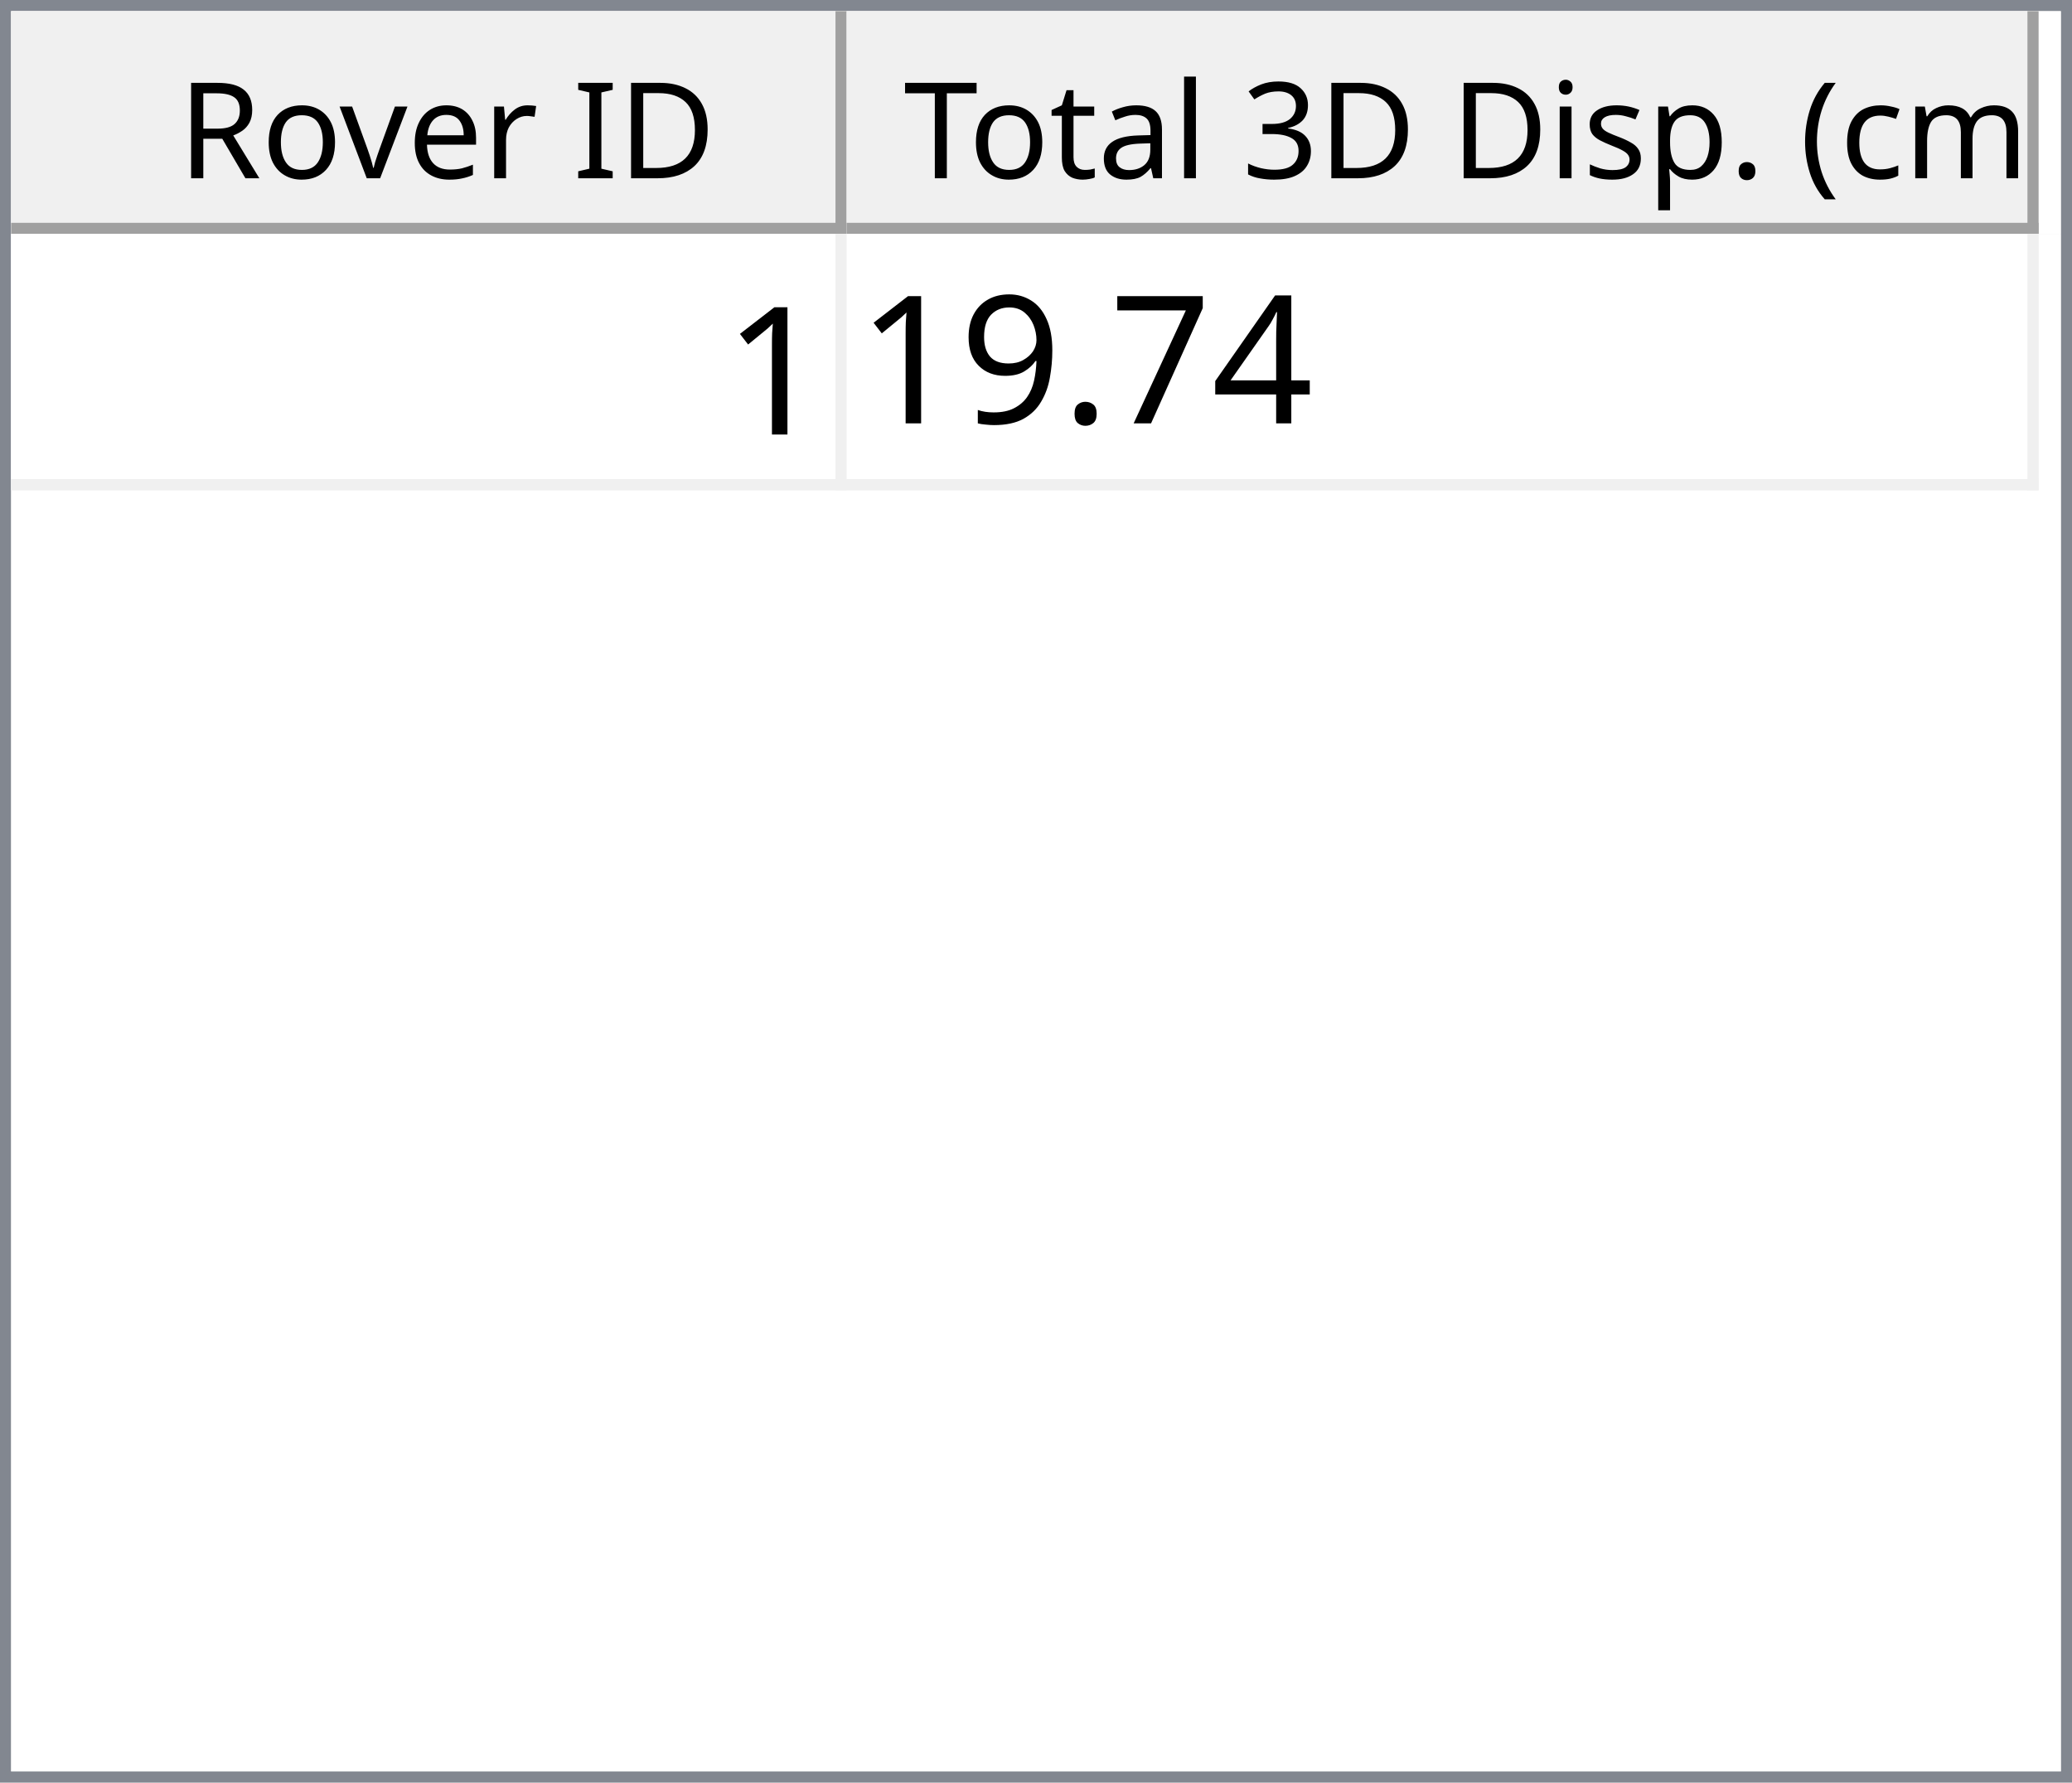
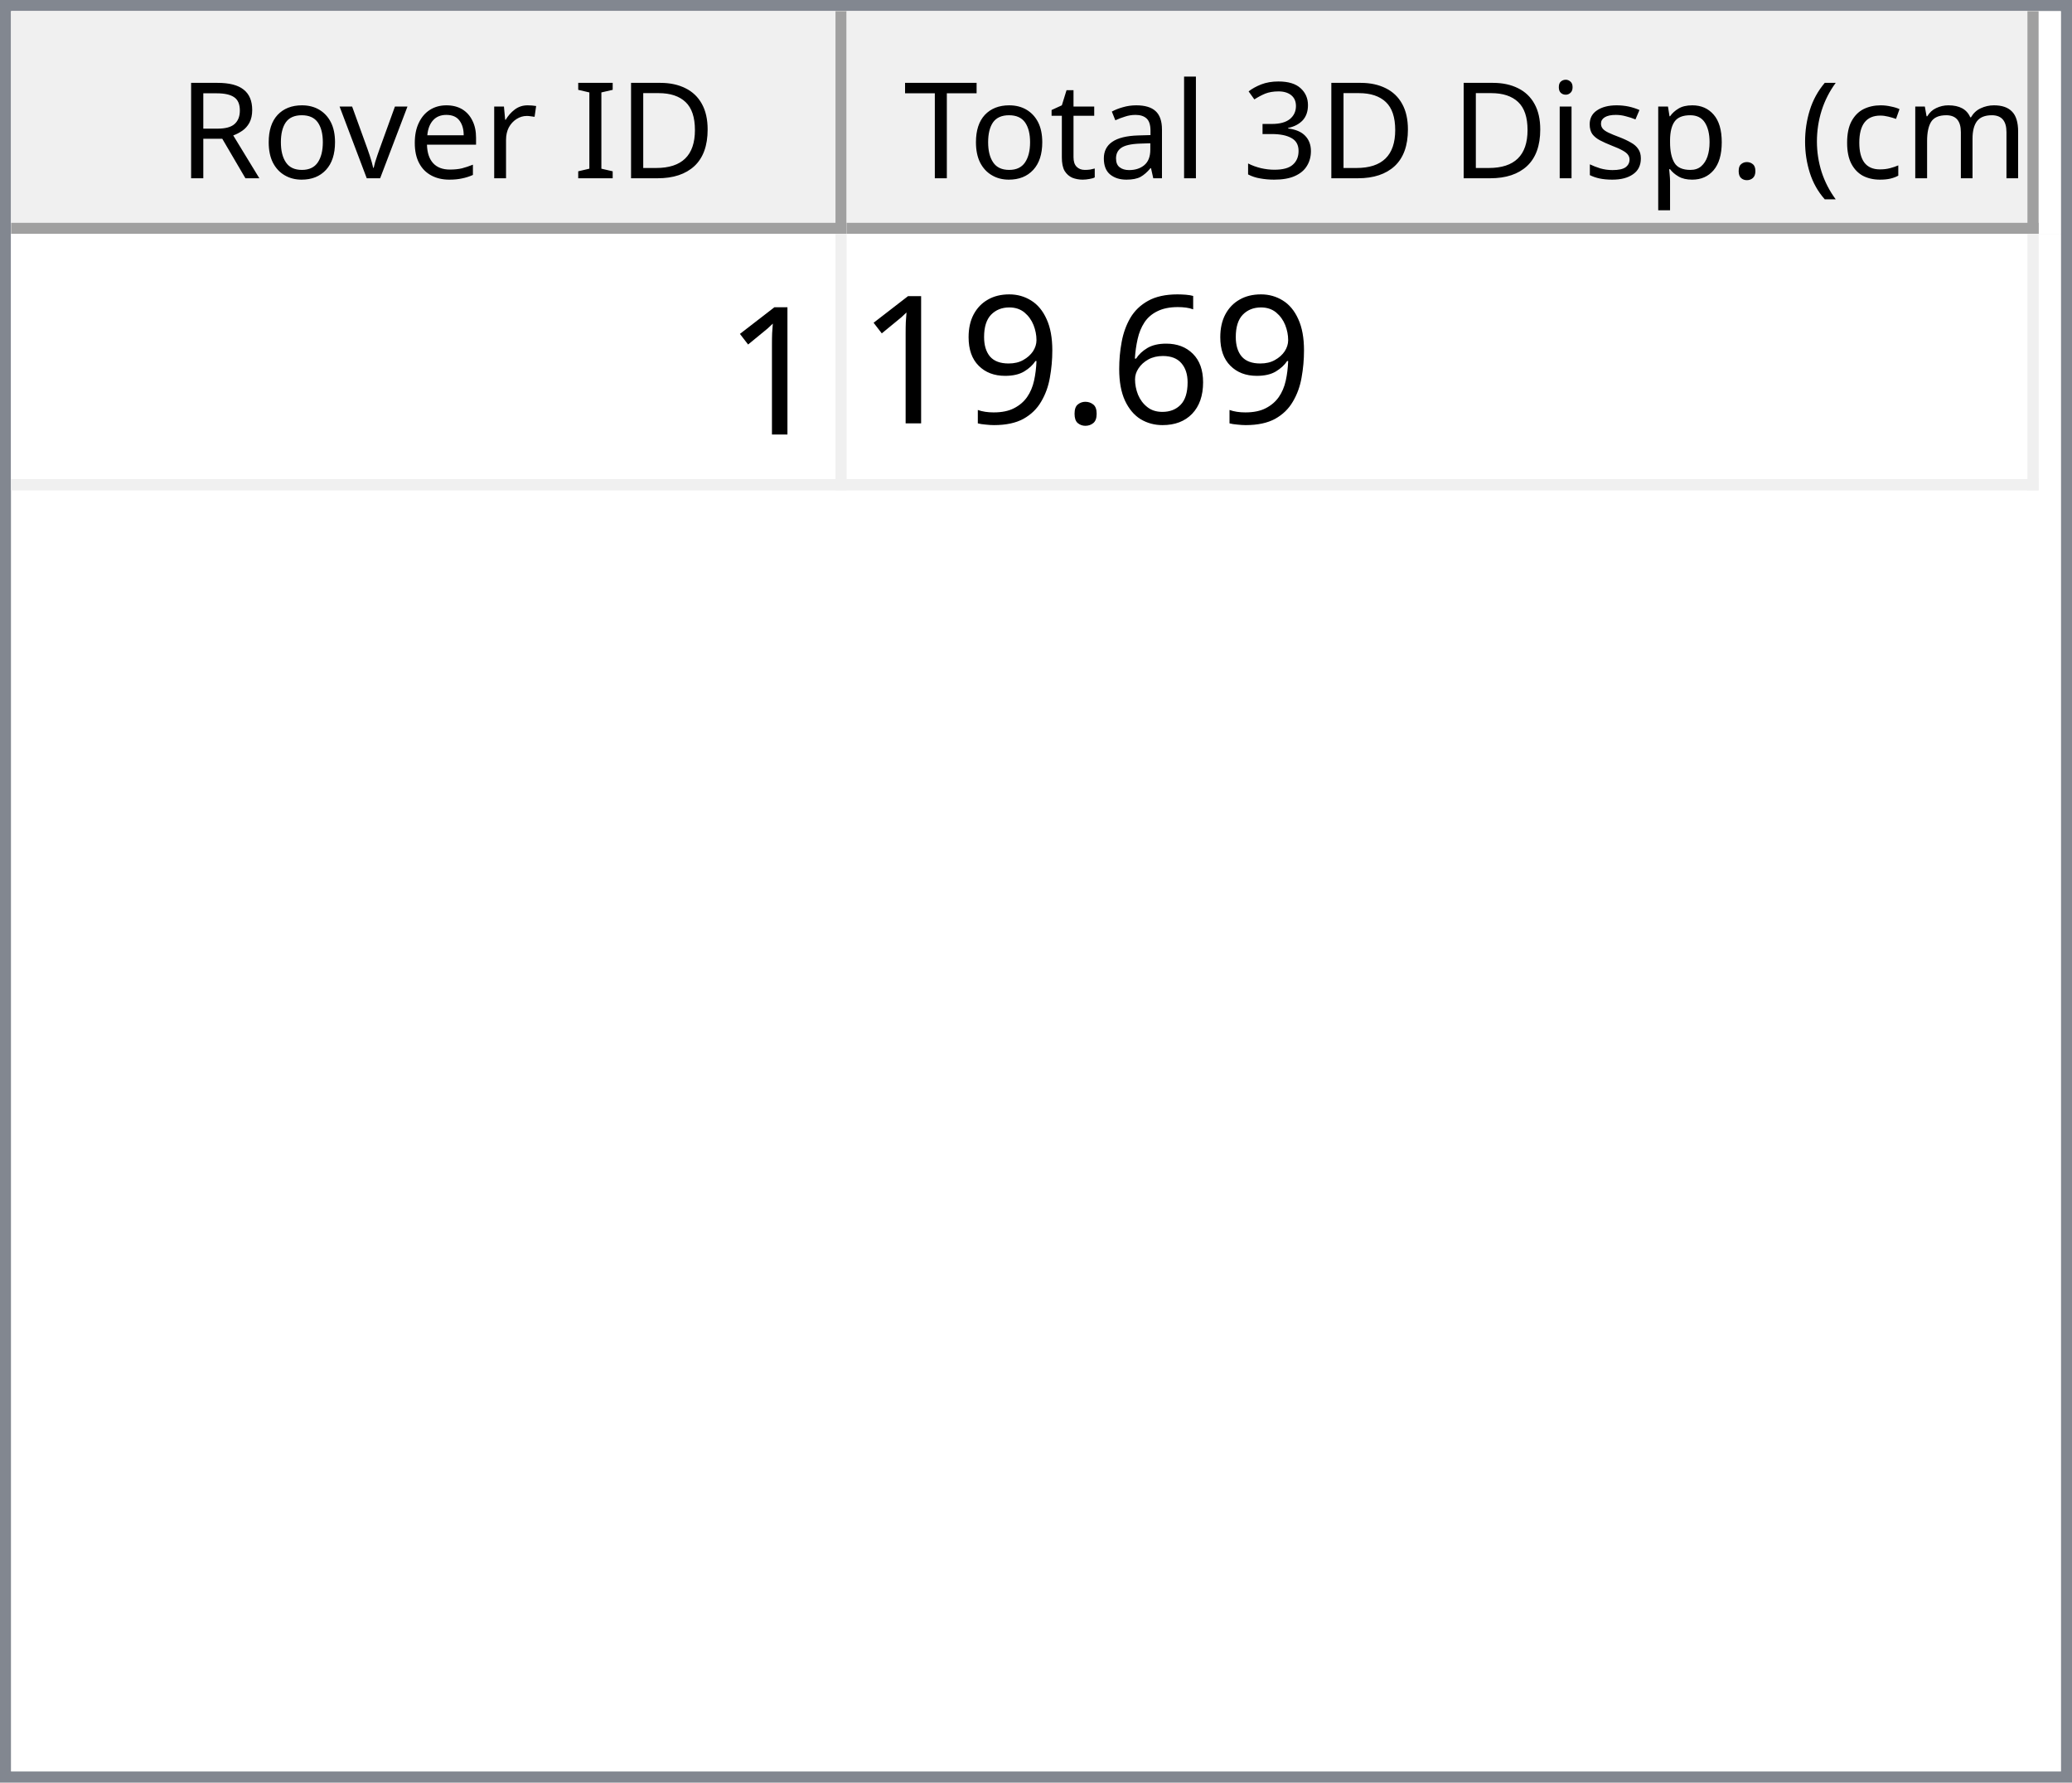
<svg xmlns="http://www.w3.org/2000/svg" style="fill-opacity:1; color-rendering:auto; color-interpolation:auto; text-rendering:auto; stroke:black; stroke-linecap:square; stroke-miterlimit:10; shape-rendering:auto; stroke-opacity:1; fill:black; stroke-dasharray:none; font-weight:normal; stroke-width:1; font-family:'Dialog'; font-style:normal; stroke-linejoin:miter; font-size:12px; stroke-dashoffset:0; image-rendering:auto;" width="186" height="160">
  <defs id="genericDefs" />
  <g>
    <defs id="defs1">
      <clipPath clipPathUnits="userSpaceOnUse" id="clipPath1">
        <path d="M0 0 L186 0 L186 160 L0 160 L0 0 Z" />
      </clipPath>
      <clipPath clipPathUnits="userSpaceOnUse" id="clipPath2">
        <path d="M0 0 L0 160 L186 160 L186 0 Z" />
      </clipPath>
      <clipPath clipPathUnits="userSpaceOnUse" id="clipPath3">
        <path d="M0 0 L0 20 L184 20 L184 0 Z" />
      </clipPath>
      <clipPath clipPathUnits="userSpaceOnUse" id="clipPath4">
        <path d="M0 0 L0 20 L75 20 L75 0 Z" />
      </clipPath>
      <clipPath clipPathUnits="userSpaceOnUse" id="clipPath5">
        <path d="M1 1 L1 19 L74 19 L74 1 Z" />
      </clipPath>
      <clipPath clipPathUnits="userSpaceOnUse" id="clipPath6">
        <path d="M0 0 L0 18 L73 18 L73 0 Z" />
      </clipPath>
      <clipPath clipPathUnits="userSpaceOnUse" id="clipPath7">
        <path d="M-0.5 -0.5 L-0.5 19.5 L74.5 19.5 L74.5 -0.5 Z" />
      </clipPath>
      <clipPath clipPathUnits="userSpaceOnUse" id="clipPath8">
        <path d="M0 0 L0 20 L107 20 L107 0 Z" />
      </clipPath>
      <clipPath clipPathUnits="userSpaceOnUse" id="clipPath9">
        <path d="M1 1 L1 19 L106 19 L106 1 Z" />
      </clipPath>
      <clipPath clipPathUnits="userSpaceOnUse" id="clipPath10">
        <path d="M0 0 L0 18 L105 18 L105 0 Z" />
      </clipPath>
      <clipPath clipPathUnits="userSpaceOnUse" id="clipPath11">
        <path d="M-0.5 -0.5 L-0.5 19.5 L106.5 19.5 L106.5 -0.5 Z" />
      </clipPath>
      <clipPath clipPathUnits="userSpaceOnUse" id="clipPath12">
        <path d="M0 0 L0 138 L184 138 L184 0 Z" />
      </clipPath>
      <clipPath clipPathUnits="userSpaceOnUse" id="clipPath13">
        <path d="M0 0 L0 23 L182 23 L182 0 Z" />
      </clipPath>
      <clipPath clipPathUnits="userSpaceOnUse" id="clipPath14">
        <path d="M-0.5 -0.5 L-0.5 22.5 L181.5 22.5 L181.5 -0.5 Z" />
      </clipPath>
      <clipPath clipPathUnits="userSpaceOnUse" id="clipPath15">
        <path d="M0 0 L0 22 L74 22 L74 0 Z" />
      </clipPath>
      <clipPath clipPathUnits="userSpaceOnUse" id="clipPath16">
        <path d="M0 0 L0 22 L106 22 L106 0 Z" />
      </clipPath>
      <font horiz-adv-x="64.551" id="font1">
        <font-face ascent="107.91" descent="25.098" units-per-em="100" style="font-style:normal; font-family:Segoe UI; font-weight:normal;" />
        <missing-glyph horiz-adv-x="64.551" d="M8.109 0 L8.109 68.266 L56.453 68.266 L56.453 0 L8.109 0 ZM15.328 7.234 L49.219 7.234 L49.219 61.031 L15.328 61.031 L15.328 7.234 Z" />
        <glyph unicode="D" horiz-adv-x="70.117" d="M9.188 0 L9.188 70.016 L28.516 70.016 Q65.531 70.016 65.531 35.891 Q65.531 19.672 55.25 9.836 Q44.969 0 27.734 0 L9.188 0 ZM17.391 62.594 L17.391 7.422 L27.828 7.422 Q41.609 7.422 49.273 14.797 Q56.938 22.172 56.938 35.688 Q56.938 62.594 28.328 62.594 L17.391 62.594 Z" />
        <glyph unicode="I" horiz-adv-x="26.611" d="M17.391 0 L9.188 0 L9.188 70.016 L17.391 70.016 L17.391 0 Z" />
        <glyph unicode=" " horiz-adv-x="27.393" d="" />
        <glyph unicode="r" horiz-adv-x="34.766" d="M34.188 41.891 Q32.078 43.5 28.125 43.5 Q23 43.5 19.555 38.672 Q16.109 33.844 16.109 25.484 L16.109 0 L8.109 0 L8.109 50 L16.109 50 L16.109 39.703 L16.312 39.703 Q18.016 44.969 21.531 47.922 Q25.047 50.875 29.391 50.875 Q32.516 50.875 34.188 50.203 L34.188 41.891 Z" />
        <glyph unicode="e" horiz-adv-x="52.295" d="M48.297 23 L12.984 23 Q13.188 14.656 17.484 10.109 Q21.781 5.562 29.297 5.562 Q37.75 5.562 44.828 11.141 L44.828 3.609 Q38.234 -1.172 27.391 -1.172 Q16.797 -1.172 10.742 5.641 Q4.688 12.453 4.688 24.812 Q4.688 36.469 11.305 43.82 Q17.922 51.172 27.734 51.172 Q37.547 51.172 42.922 44.828 Q48.297 38.484 48.297 27.203 L48.297 23 ZM40.094 29.781 Q40.047 36.719 36.75 40.578 Q33.453 44.438 27.594 44.438 Q21.922 44.438 17.969 40.383 Q14.016 36.328 13.094 29.781 L40.094 29.781 Z" />
        <glyph unicode="v" horiz-adv-x="47.9" d="M47.406 50 L27.484 0 L19.625 0 L0.688 50 L9.469 50 L22.172 13.672 Q23.578 9.672 23.922 6.688 L24.125 6.688 Q24.609 10.453 25.688 13.484 L38.969 50 L47.406 50 Z" />
        <glyph unicode="o" horiz-adv-x="58.594" d="M29 -1.172 Q17.922 -1.172 11.305 5.836 Q4.688 12.844 4.688 24.422 Q4.688 37.016 11.57 44.094 Q18.453 51.172 30.172 51.172 Q41.359 51.172 47.633 44.289 Q53.906 37.406 53.906 25.203 Q53.906 13.234 47.141 6.031 Q40.375 -1.172 29 -1.172 ZM29.594 44.438 Q21.875 44.438 17.383 39.188 Q12.891 33.938 12.891 24.703 Q12.891 15.828 17.43 10.695 Q21.969 5.562 29.594 5.562 Q37.359 5.562 41.531 10.594 Q45.703 15.625 45.703 24.906 Q45.703 34.281 41.531 39.359 Q37.359 44.438 29.594 44.438 Z" />
        <glyph unicode="R" horiz-adv-x="59.814" d="M59.375 0 L49.609 0 L37.891 19.625 Q36.281 22.359 34.766 24.289 Q33.25 26.219 31.664 27.438 Q30.078 28.656 28.25 29.219 Q26.422 29.781 24.125 29.781 L17.391 29.781 L17.391 0 L9.188 0 L9.188 70.016 L30.078 70.016 Q34.672 70.016 38.555 68.867 Q42.438 67.719 45.289 65.375 Q48.141 63.031 49.758 59.547 Q51.375 56.062 51.375 51.375 Q51.375 47.703 50.273 44.656 Q49.172 41.609 47.148 39.211 Q45.125 36.812 42.266 35.133 Q39.406 33.453 35.844 32.516 L35.844 32.328 Q37.594 31.547 38.891 30.547 Q40.188 29.547 41.359 28.18 Q42.531 26.812 43.68 25.078 Q44.828 23.344 46.234 21.047 L59.375 0 ZM17.391 62.594 L17.391 37.203 L28.516 37.203 Q31.594 37.203 34.203 38.133 Q36.812 39.062 38.719 40.797 Q40.625 42.531 41.703 45.047 Q42.781 47.562 42.781 50.688 Q42.781 56.297 39.141 59.445 Q35.5 62.594 28.609 62.594 L17.391 62.594 Z" />
        <glyph unicode=")" horiz-adv-x="30.176" d="M8.297 -15.922 L1.172 -15.922 Q16.406 2.344 16.406 26.812 Q16.406 51.469 1.078 70.016 L8.297 70.016 Q23.531 52.156 23.531 26.703 Q23.531 1.375 8.297 -15.922 Z" />
        <glyph unicode="m" horiz-adv-x="86.133" d="M79.109 0 L71.094 0 L71.094 28.719 Q71.094 37.016 68.531 40.727 Q65.969 44.438 59.906 44.438 Q54.781 44.438 51.195 39.75 Q47.609 35.062 47.609 28.516 L47.609 0 L39.594 0 L39.594 29.688 Q39.594 44.438 28.219 44.438 Q22.953 44.438 19.531 40.016 Q16.109 35.594 16.109 28.516 L16.109 0 L8.109 0 L8.109 50 L16.109 50 L16.109 42.094 L16.312 42.094 Q21.625 51.172 31.844 51.172 Q36.969 51.172 40.773 48.312 Q44.578 45.453 46 40.828 Q51.562 51.172 62.594 51.172 Q79.109 51.172 79.109 30.812 L79.109 0 Z" />
        <glyph unicode="c" horiz-adv-x="46.191" d="M42.188 2.297 Q36.422 -1.172 28.516 -1.172 Q17.828 -1.172 11.258 5.789 Q4.688 12.75 4.688 23.828 Q4.688 36.188 11.766 43.68 Q18.844 51.172 30.672 51.172 Q37.25 51.172 42.281 48.734 L42.281 40.531 Q36.719 44.438 30.375 44.438 Q22.703 44.438 17.797 38.945 Q12.891 33.453 12.891 24.516 Q12.891 15.719 17.508 10.641 Q22.125 5.562 29.891 5.562 Q36.422 5.562 42.188 9.906 L42.188 2.297 Z" />
        <glyph unicode="(" horiz-adv-x="30.176" d="M29.109 -15.922 L21.969 -15.922 Q6.844 1.375 6.844 26.703 Q6.844 52.156 21.969 70.016 L29.203 70.016 Q13.875 51.469 13.875 26.812 Q13.875 2.344 29.109 -15.922 Z" />
        <glyph unicode="." horiz-adv-x="21.68" d="M10.891 -1.078 Q8.641 -1.078 7.055 0.539 Q5.469 2.156 5.469 4.391 Q5.469 6.641 7.055 8.273 Q8.641 9.906 10.891 9.906 Q13.188 9.906 14.797 8.273 Q16.406 6.641 16.406 4.391 Q16.406 2.156 14.797 0.539 Q13.188 -1.078 10.891 -1.078 Z" />
        <glyph unicode="p" horiz-adv-x="58.789" d="M16.312 7.234 L16.109 7.234 L16.109 -23 L8.109 -23 L8.109 50 L16.109 50 L16.109 41.219 L16.312 41.219 Q22.219 51.172 33.594 51.172 Q43.266 51.172 48.688 44.461 Q54.109 37.75 54.109 26.469 Q54.109 13.922 48 6.375 Q41.891 -1.172 31.297 -1.172 Q21.578 -1.172 16.312 7.234 ZM16.109 27.391 L16.109 20.406 Q16.109 14.203 20.141 9.883 Q24.172 5.562 30.375 5.562 Q37.641 5.562 41.773 11.133 Q45.906 16.703 45.906 26.609 Q45.906 34.969 42.047 39.703 Q38.188 44.438 31.594 44.438 Q24.609 44.438 20.359 39.578 Q16.109 34.719 16.109 27.391 Z" />
        <glyph unicode="s" horiz-adv-x="42.432" d="M5.078 1.812 L5.078 10.406 Q11.625 5.562 19.484 5.562 Q30.031 5.562 30.031 12.594 Q30.031 14.594 29.125 15.992 Q28.219 17.391 26.68 18.461 Q25.141 19.531 23.07 20.383 Q21 21.234 18.609 22.172 Q15.281 23.484 12.766 24.828 Q10.25 26.172 8.57 27.859 Q6.891 29.547 6.031 31.695 Q5.172 33.844 5.172 36.719 Q5.172 40.234 6.789 42.945 Q8.406 45.656 11.086 47.484 Q13.766 49.312 17.211 50.242 Q20.656 51.172 24.312 51.172 Q30.812 51.172 35.938 48.922 L35.938 40.828 Q30.422 44.438 23.25 44.438 Q21 44.438 19.195 43.922 Q17.391 43.406 16.094 42.477 Q14.797 41.547 14.086 40.258 Q13.375 38.969 13.375 37.406 Q13.375 35.453 14.086 34.133 Q14.797 32.812 16.164 31.789 Q17.531 30.766 19.484 29.938 Q21.438 29.109 23.922 28.125 Q27.25 26.859 29.883 25.516 Q32.516 24.172 34.375 22.484 Q36.234 20.797 37.234 18.602 Q38.234 16.406 38.234 13.375 Q38.234 9.672 36.602 6.938 Q34.969 4.203 32.234 2.398 Q29.5 0.594 25.93 -0.289 Q22.359 -1.172 18.453 -1.172 Q10.75 -1.172 5.078 1.812 Z" />
        <glyph unicode="i" horiz-adv-x="24.219" d="M12.203 62.703 Q10.062 62.703 8.547 64.164 Q7.031 65.625 7.031 67.875 Q7.031 70.125 8.547 71.609 Q10.062 73.094 12.203 73.094 Q14.406 73.094 15.945 71.609 Q17.484 70.125 17.484 67.875 Q17.484 65.719 15.945 64.211 Q14.406 62.703 12.203 62.703 ZM16.109 0 L8.109 0 L8.109 50 L16.109 50 L16.109 0 Z" />
        <glyph unicode="3" horiz-adv-x="53.906" d="M46.531 19.828 Q46.531 15.094 44.75 11.211 Q42.969 7.328 39.719 4.57 Q36.469 1.812 31.93 0.297 Q27.391 -1.219 21.922 -1.219 Q11.922 -1.219 6 2.594 L6 11.188 Q13.094 5.609 22.219 5.609 Q25.875 5.609 28.828 6.539 Q31.781 7.469 33.906 9.227 Q36.031 10.984 37.18 13.477 Q38.328 15.969 38.328 19.094 Q38.328 32.812 18.797 32.812 L12.984 32.812 L12.984 39.594 L18.5 39.594 Q35.797 39.594 35.797 52.484 Q35.797 64.406 22.609 64.406 Q15.188 64.406 8.688 59.422 L8.688 67.188 Q15.375 71.188 24.609 71.188 Q29 71.188 32.57 69.969 Q36.141 68.75 38.68 66.555 Q41.219 64.359 42.609 61.281 Q44 58.203 44 54.5 Q44 40.672 30.031 36.719 L30.031 36.531 Q33.594 36.141 36.625 34.797 Q39.656 33.453 41.852 31.305 Q44.047 29.156 45.289 26.25 Q46.531 23.344 46.531 19.828 Z" />
        <glyph unicode="l" horiz-adv-x="24.219" d="M16.109 0 L8.109 0 L8.109 74.031 L16.109 74.031 L16.109 0 Z" />
        <glyph unicode="a" horiz-adv-x="50.879" d="M43.891 0 L35.891 0 L35.891 7.812 L35.688 7.812 Q30.469 -1.172 20.312 -1.172 Q12.844 -1.172 8.617 2.781 Q4.391 6.734 4.391 13.281 Q4.391 27.297 20.906 29.594 L35.891 31.688 Q35.891 44.438 25.594 44.438 Q16.547 44.438 9.281 38.281 L9.281 46.484 Q16.656 51.172 26.266 51.172 Q43.891 51.172 43.891 32.516 L43.891 0 ZM35.891 25.297 L23.828 23.641 Q18.266 22.859 15.43 20.875 Q12.594 18.891 12.594 13.875 Q12.594 10.203 15.211 7.883 Q17.828 5.562 22.172 5.562 Q28.125 5.562 32.008 9.742 Q35.891 13.922 35.891 20.312 L35.891 25.297 Z" />
        <glyph unicode="t" horiz-adv-x="33.887" d="M31.297 0.484 Q28.469 -1.078 23.828 -1.078 Q10.688 -1.078 10.688 13.578 L10.688 43.172 L2.094 43.172 L2.094 50 L10.688 50 L10.688 62.203 L18.703 64.797 L18.703 50 L31.297 50 L31.297 43.172 L18.703 43.172 L18.703 14.984 Q18.703 9.969 20.414 7.82 Q22.125 5.672 26.078 5.672 Q29.109 5.672 31.297 7.328 L31.297 0.484 Z" />
        <glyph unicode="T" horiz-adv-x="52.393" d="M50.594 62.594 L30.375 62.594 L30.375 0 L22.172 0 L22.172 62.594 L2 62.594 L2 70.016 L50.594 70.016 L50.594 62.594 Z" />
      </font>
      <font horiz-adv-x="75.0" id="font2">
        <font-face ascent="100.537" descent="21.973" units-per-em="100" style="font-style:normal; font-family:sans-serif; font-weight:normal;" />
        <missing-glyph horiz-adv-x="75.0" d="M12.5 0 L12.5 62.5 L62.5 62.5 L62.5 0 L12.5 0 ZM14.062 1.562 L60.938 1.562 L60.938 60.938 L14.062 60.938 L14.062 1.562 Z" />
        <glyph unicode="1" horiz-adv-x="55.615" d="M37.25 0 L28.469 0 L28.469 56 Q25.297 52.984 20.141 49.953 Q14.984 46.922 10.891 45.406 L10.891 53.906 Q18.266 57.375 23.781 62.305 Q29.297 67.234 31.594 71.875 L37.25 71.875 L37.25 0 Z" />
-         <glyph unicode="4" horiz-adv-x="55.615" d="M32.328 0 L32.328 17.141 L1.266 17.141 L1.266 25.203 L33.938 71.578 L41.109 71.578 L41.109 25.203 L50.781 25.203 L50.781 17.141 L41.109 17.141 L41.109 0 L32.328 0 ZM32.328 25.203 L32.328 57.469 L9.906 25.203 L32.328 25.203 Z" />
-         <glyph unicode="7" horiz-adv-x="55.615" d="M4.734 62.203 L4.734 70.656 L51.078 70.656 L51.078 63.812 Q44.234 56.547 37.523 44.484 Q30.812 32.422 27.156 19.672 Q24.516 10.688 23.781 0 L14.75 0 Q14.891 8.453 18.062 20.414 Q21.234 32.375 27.172 43.484 Q33.109 54.594 39.797 62.203 L4.734 62.203 Z" />
+         <glyph unicode="6" horiz-adv-x="55.615" d="M49.75 54.047 L41.016 53.375 Q39.844 58.547 37.703 60.891 Q34.125 64.656 28.906 64.656 Q24.703 64.656 21.531 62.312 Q17.391 59.281 14.992 53.469 Q12.594 47.656 12.5 36.922 Q15.672 41.75 20.266 44.094 Q24.859 46.438 29.891 46.438 Q38.672 46.438 44.852 39.969 Q51.031 33.5 51.031 23.25 Q51.031 16.5 48.125 10.719 Q45.219 4.938 40.141 1.859 Q35.062 -1.219 28.609 -1.219 Q17.625 -1.219 10.695 6.859 Q3.766 14.938 3.766 33.5 Q3.766 54.25 11.422 63.672 Q18.109 71.875 29.438 71.875 Q37.891 71.875 43.289 67.141 Q48.688 62.406 49.75 54.047 ZM13.875 23.188 Q13.875 18.656 15.797 14.508 Q17.719 10.359 21.188 8.18 Q24.656 6 28.469 6 Q34.031 6 38.039 10.492 Q42.047 14.984 42.047 22.703 Q42.047 30.125 38.086 34.398 Q34.125 38.672 28.125 38.672 Q22.172 38.672 18.023 34.398 Q13.875 30.125 13.875 23.188 Z" />
        <glyph unicode="." horiz-adv-x="27.783" d="M9.078 0 L9.078 10.016 L19.094 10.016 L19.094 0 L9.078 0 Z" />
        <glyph unicode="9" horiz-adv-x="55.615" d="M5.469 16.547 L13.922 17.328 Q14.984 11.375 18.016 8.688 Q21.047 6 25.781 6 Q29.828 6 32.883 7.859 Q35.938 9.719 37.891 12.82 Q39.844 15.922 41.164 21.195 Q42.484 26.469 42.484 31.938 Q42.484 32.516 42.438 33.688 Q39.797 29.5 35.234 26.883 Q30.672 24.266 25.344 24.266 Q16.453 24.266 10.305 30.711 Q4.156 37.156 4.156 47.703 Q4.156 58.594 10.578 65.234 Q17 71.875 26.656 71.875 Q33.641 71.875 39.43 68.117 Q45.219 64.359 48.219 57.398 Q51.219 50.438 51.219 37.25 Q51.219 23.531 48.242 15.406 Q45.266 7.281 39.383 3.031 Q33.5 -1.219 25.594 -1.219 Q17.188 -1.219 11.867 3.445 Q6.547 8.109 5.469 16.547 ZM41.453 48.141 Q41.453 55.719 37.43 60.156 Q33.406 64.594 27.734 64.594 Q21.875 64.594 17.531 59.812 Q13.188 55.031 13.188 47.406 Q13.188 40.578 17.312 36.305 Q21.438 32.031 27.484 32.031 Q33.594 32.031 37.523 36.305 Q41.453 40.578 41.453 48.141 Z" />
      </font>
    </defs>
    <g style="fill:white; stroke:white;">
      <rect x="0" y="0" width="186" style="clip-path:url(#clipPath1); stroke:none;" height="160" />
    </g>
    <g style="fill:white; text-rendering:optimizeSpeed; color-rendering:optimizeSpeed; image-rendering:optimizeSpeed; shape-rendering:crispEdges; stroke:white; color-interpolation:sRGB;">
      <rect x="0" width="186" height="160" y="0" style="stroke:none;" />
      <path style="stroke:none;" d="M0 160 L186 160 L186 0 L0 0 Z" />
    </g>
    <g style="fill:rgb(240,240,240); font-family:'Segoe UI'; stroke:rgb(240,240,240);">
      <rect x="0" y="0" width="186" style="clip-path:url(#clipPath2); stroke:none;" height="160" />
    </g>
    <g style="fill:rgb(130,135,144); font-family:'Segoe UI'; stroke:rgb(130,135,144);">
      <path d="M0 0 L186 0 L186 160 L0 160 L0 0 ZM1 1 L185 1 L185 159 L1 159 L1 1 Z" style="fill-rule:evenodd; clip-path:url(#clipPath2); stroke:none;" />
    </g>
    <g style="fill:white; font-family:'Segoe UI'; stroke:white;" transform="translate(1,1)">
      <rect x="0" y="0" width="184" style="clip-path:url(#clipPath3); stroke:none;" height="20" />
    </g>
    <g style="fill:rgb(240,240,240); font-family:'Segoe UI'; stroke:rgb(240,240,240);" transform="translate(1,1)">
      <rect x="0" y="0" width="75" style="clip-path:url(#clipPath4); stroke:none;" height="20" />
    </g>
    <g style="font-family:'Segoe UI';" transform="translate(2,2)">
      <text x="14" xml:space="preserve" y="14" style="clip-path:url(#clipPath6); stroke:none;">Rover ID</text>
    </g>
    <g style="fill:rgb(160,160,160); font-family:'Segoe UI'; stroke:rgb(160,160,160); stroke-linejoin:bevel;" transform="translate(1.5,1.5)">
      <line x1="74" x2="74" y1="0" style="fill:none; clip-path:url(#clipPath7);" y2="19" />
    </g>
    <g style="fill:rgb(160,160,160); font-family:'Segoe UI'; stroke:rgb(160,160,160); stroke-linejoin:bevel;" transform="matrix(1,0,0,1,1,1) translate(0.5,0.5)">
      <line x1="0" x2="74" y1="19" style="fill:none; clip-path:url(#clipPath7);" y2="19" />
    </g>
    <g style="fill:rgb(240,240,240); font-family:'Segoe UI'; stroke:rgb(240,240,240);" transform="translate(76,1)">
      <rect x="0" y="0" width="107" style="clip-path:url(#clipPath8); stroke:none;" height="20" />
    </g>
    <g style="font-family:'Segoe UI';" transform="translate(77,2)">
      <text x="1" xml:space="preserve" y="14" style="clip-path:url(#clipPath10); stroke:none;"> Total 3D Disp. (cm)</text>
    </g>
    <g style="fill:rgb(160,160,160); font-family:'Segoe UI'; stroke:rgb(160,160,160); stroke-linejoin:bevel;" transform="translate(76.5,1.5)">
      <line x1="106" x2="106" y1="0" style="fill:none; clip-path:url(#clipPath11);" y2="19" />
    </g>
    <g style="fill:rgb(160,160,160); font-family:'Segoe UI'; stroke:rgb(160,160,160); stroke-linejoin:bevel;" transform="matrix(1,0,0,1,76,1) translate(0.5,0.5)">
      <line x1="0" x2="106" y1="19" style="fill:none; clip-path:url(#clipPath11);" y2="19" />
    </g>
    <g style="fill:white; font-family:'Segoe UI'; stroke:white;" transform="translate(1,21)">
      <rect x="0" y="0" width="184" style="clip-path:url(#clipPath12); stroke:none;" height="138" />
    </g>
    <g style="fill:rgb(240,240,240); font-size:16px; font-family:sans-serif; stroke:rgb(240,240,240);" transform="translate(1,21)">
      <rect x="0" y="0" width="182" style="clip-path:url(#clipPath13); stroke:none;" height="23" />
      <line transform="translate(0.5,0.5)" x1="0" x2="181" y1="22" style="clip-path:url(#clipPath14); fill:none; stroke-linejoin:bevel;" y2="22" />
    </g>
    <g transform="matrix(1,0,0,1,1,21) translate(0.5,0.5)" style="fill:rgb(240,240,240); font-size:16px; font-family:sans-serif; stroke:rgb(240,240,240); stroke-linejoin:bevel;">
      <line x1="74" x2="74" y1="0" style="fill:none; clip-path:url(#clipPath14);" y2="22" />
    </g>
    <g transform="matrix(1,0,0,1,1,21) translate(0.5,0.5)" style="fill:rgb(240,240,240); font-size:16px; font-family:sans-serif; stroke:rgb(240,240,240); stroke-linejoin:bevel;">
      <line x1="181" x2="181" y1="0" style="fill:none; clip-path:url(#clipPath14);" y2="22" />
    </g>
    <g style="fill:white; font-size:16px; font-family:sans-serif; stroke:white;" transform="matrix(1,0,0,1,1,21)">
      <rect x="0" y="0" width="74" style="clip-path:url(#clipPath15); stroke:none;" height="22" />
      <text x="64" y="18" style="fill:black; clip-path:url(#clipPath15); stroke:none;" xml:space="preserve">1</text>
    </g>
    <g style="fill:white; font-size:16px; font-family:sans-serif; stroke:white;" transform="matrix(1,0,0,1,1,21) translate(75,0)">
      <rect x="0" y="0" width="106" style="clip-path:url(#clipPath16); stroke:none;" height="22" />
-       <text x="1" y="17" style="fill:black; clip-path:url(#clipPath16); stroke:none;" xml:space="preserve">19.74</text>
+       <text x="1" y="17" style="fill:black; clip-path:url(#clipPath16); stroke:none;" xml:space="preserve">19.69</text>
    </g>
  </g>
</svg>
